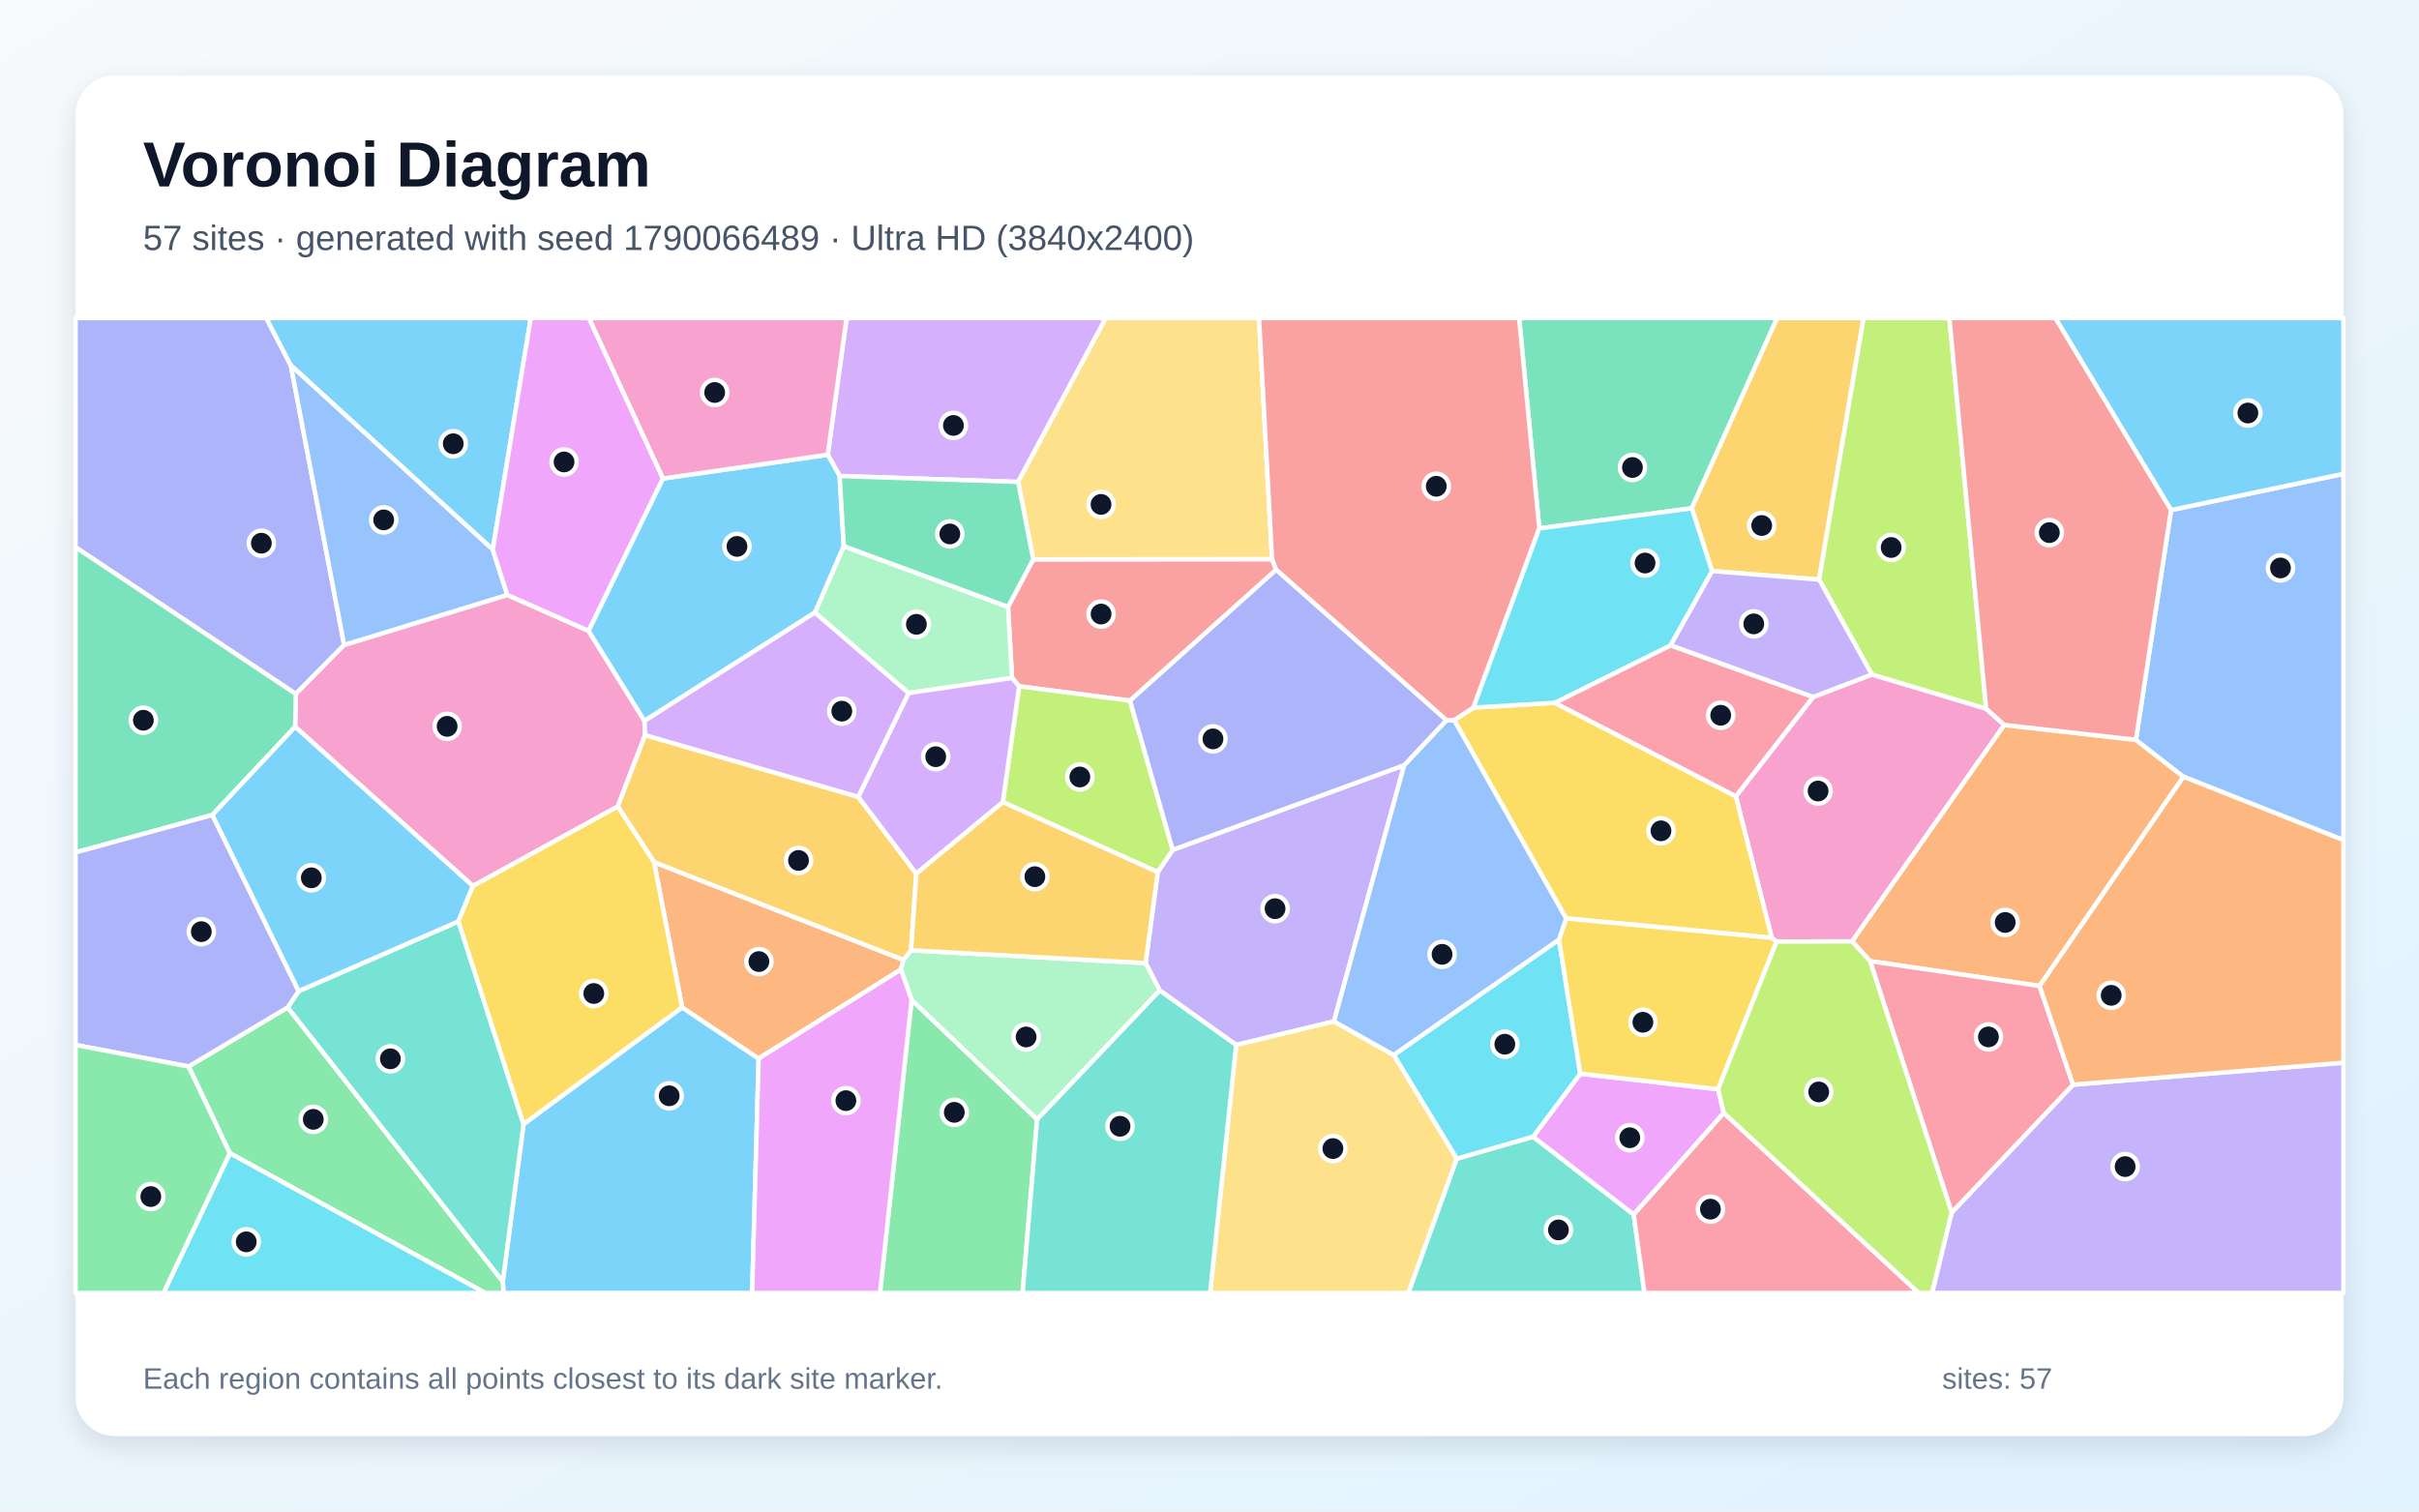
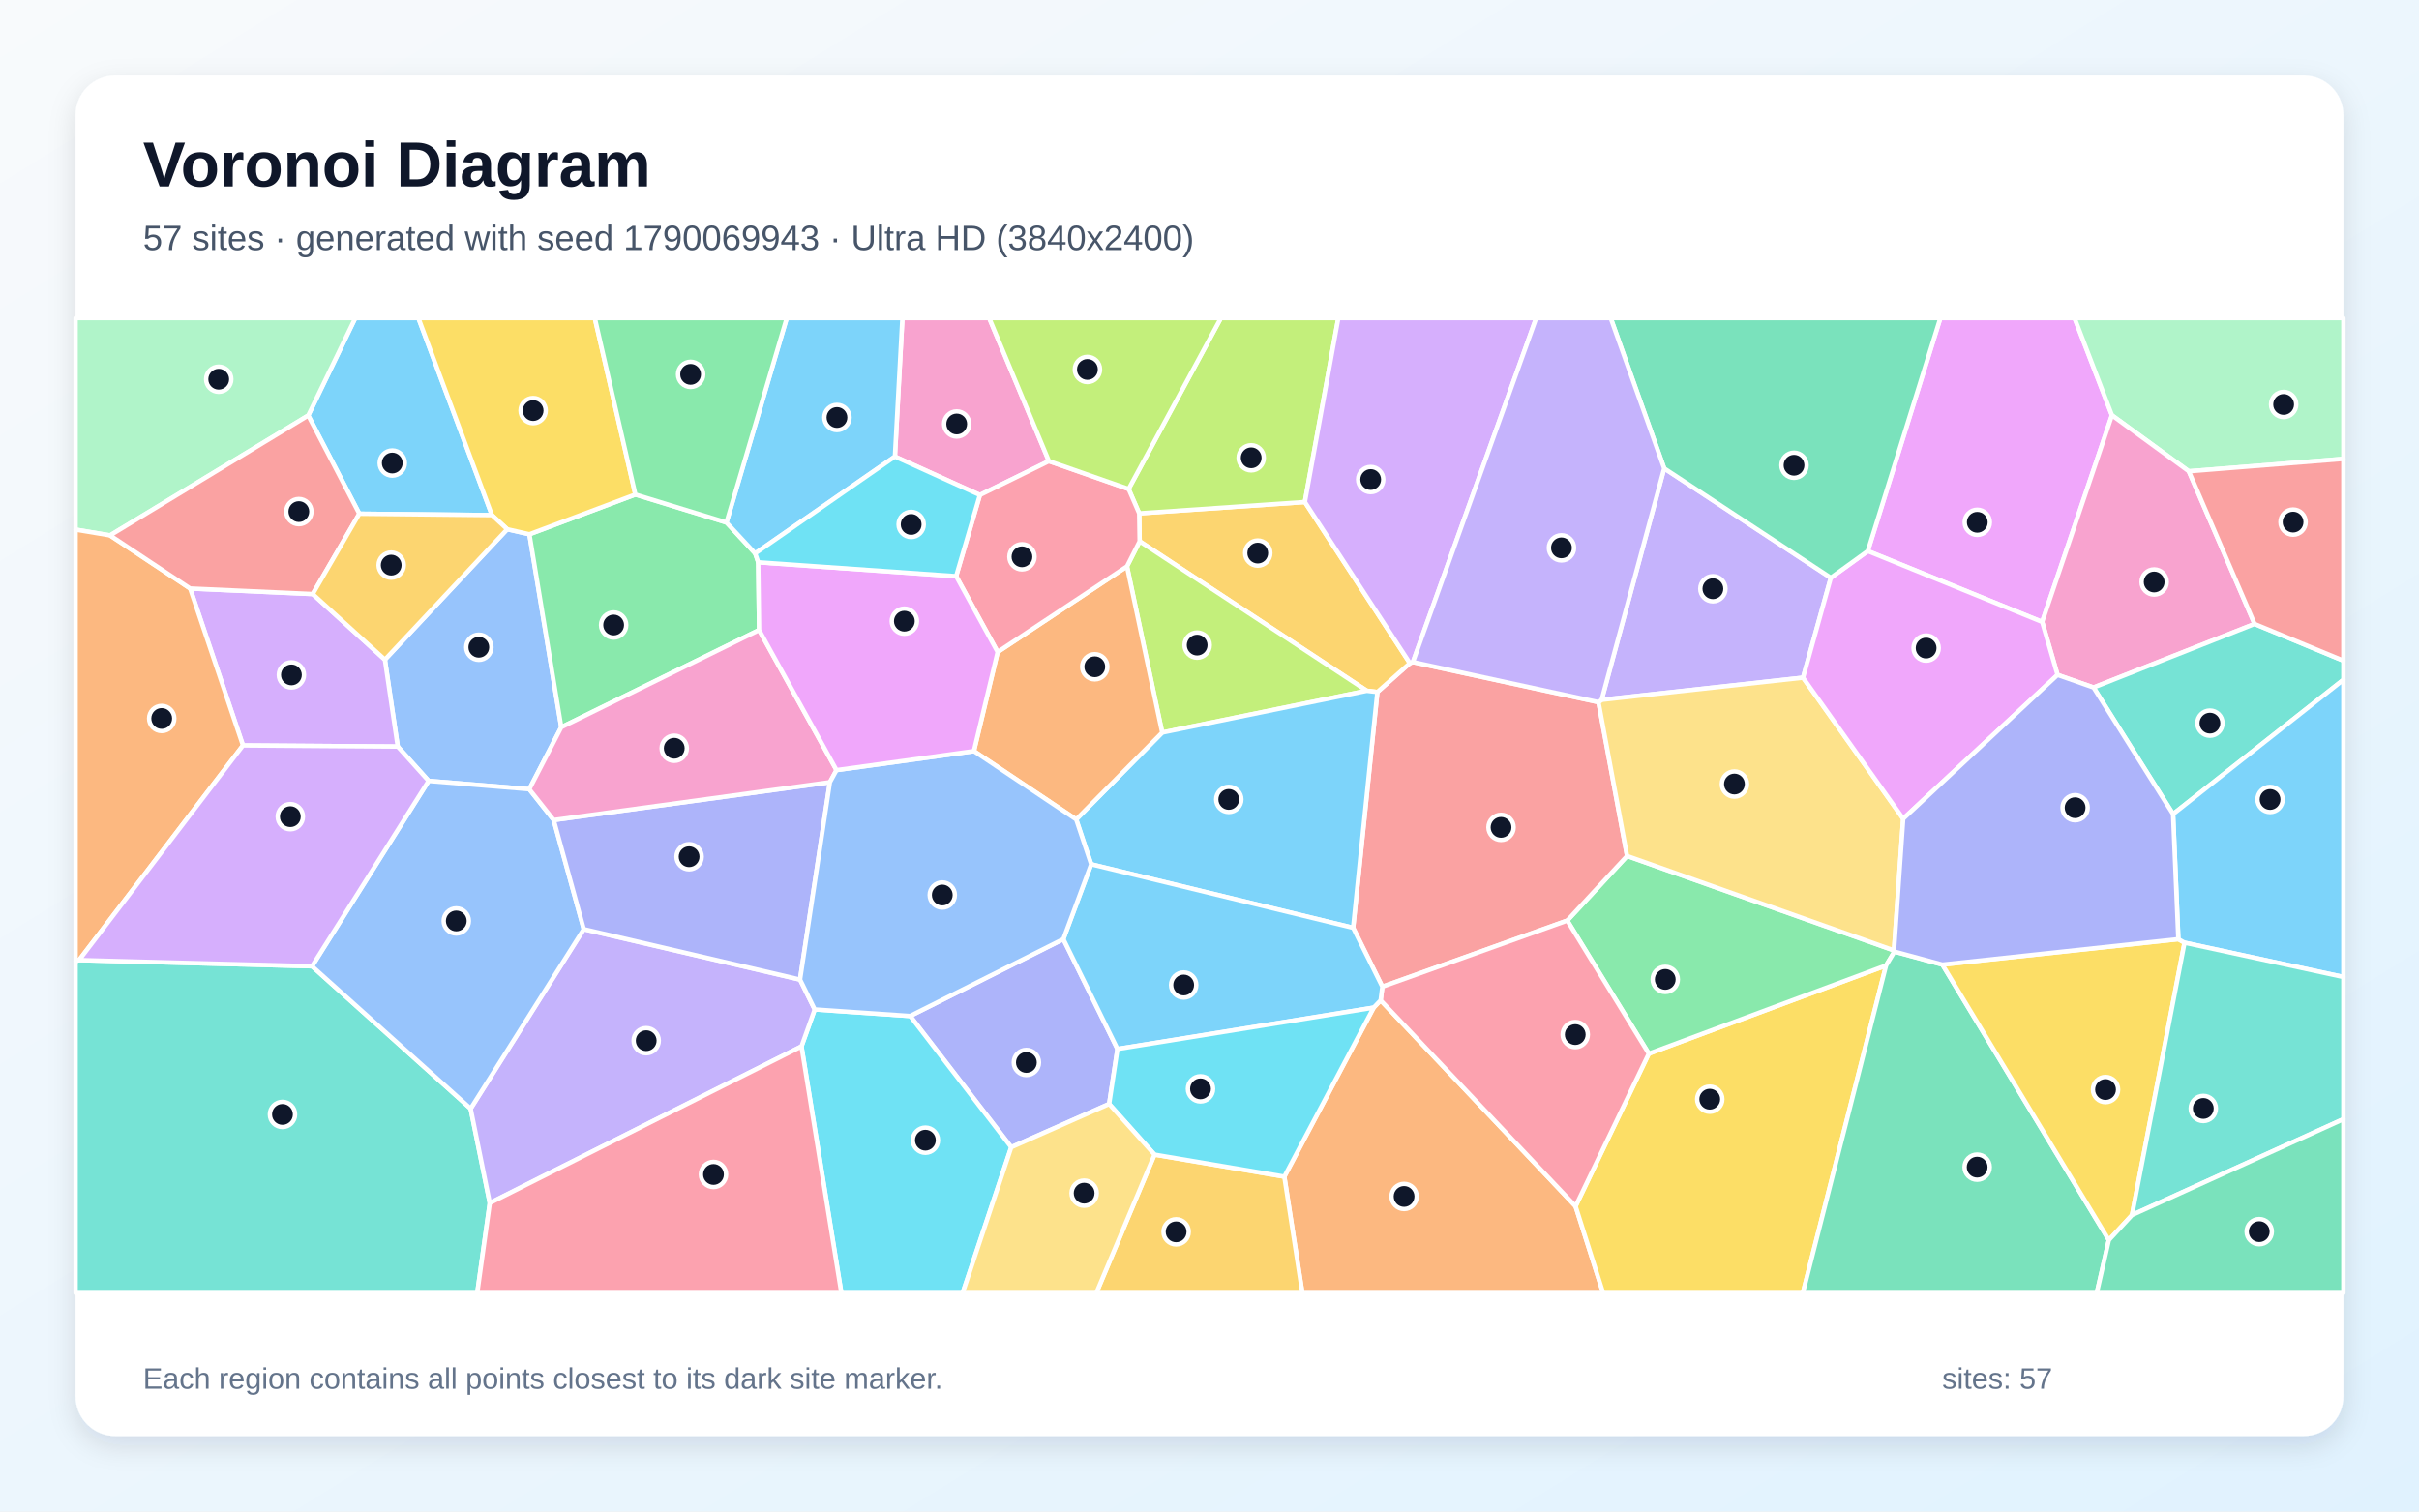
<svg xmlns="http://www.w3.org/2000/svg" width="3840" height="2400" viewBox="0 0 3840 2400" role="img" aria-labelledby="title description">
  <defs>
    <linearGradient id="background" x1="0" y1="0" x2="1" y2="1">
      <stop stop-color="#F8FAFC" />
      <stop offset="1" stop-color="#E0F2FE" />
    </linearGradient>
    <filter id="shadow" x="-5%" y="-5%" width="110%" height="110%">
      <feDropShadow dx="0" dy="15" stdDeviation="22" flood-color="#0F172A" flood-opacity=".12" />
    </filter>
  </defs>
  <rect width="3840" height="2400" fill="url(#background)" />
  <rect x="120" y="120" width="3600" height="2160" rx="63" fill="#FFFFFF" filter="url(#shadow)" />
  <g font-family="Arial, sans-serif">
    <text x="227" y="296" font-size="101" font-weight="700" fill="#0F172A">Voronoi Diagram</text>
-     <text x="227" y="397" font-size="56" fill="#475569">57 sites · generated with seed 1790066489 · Ultra HD (3840x2400)</text>
+     <text x="227" y="397" font-size="56" fill="#475569">57 sites · generated with seed 1790069943 · Ultra HD (3840x2400)</text>
  </g>
  <g stroke="#FFFFFF" stroke-width="7" stroke-linejoin="round">
-     <polygon points="798.1,2034.7 831.1,1784.9 1082.8,1599.5 1204.3,1680.7 1194.0,2053.0 799.3,2053.0" fill="#38BDF8" fill-opacity="0.65" />
-     <polygon points="3098.1,1925.3 3290.8,1722.2 3720.0,1687.3 3720.0,2053.0 3067.0,2053.0" fill="#A78BFA" fill-opacity="0.65" />
-     <polygon points="2820.2,1495.0 2812.5,1489.1 2755.5,1264.3 2878.1,1106.8 2971.4,1070.9 3152.8,1125.2 3181.7,1151.1 2940.1,1494.8" fill="#F472B6" fill-opacity="0.65" />
-     <polygon points="3237.7,1565.5 2968.6,1526.1 2940.1,1494.8 3181.7,1151.1 3390.6,1174.7 3466.1,1233.3" fill="#FB923C" fill-opacity="0.65" />
-     <polygon points="2486.1,1458.3 2308.4,1143.4 2338.9,1123.6 2468.1,1115.9 2755.5,1264.3 2812.5,1489.1" fill="#FACC15" fill-opacity="0.65" />
-     <polygon points="364.8,1831.1 299.3,1693.4 456.7,1599.5 798.1,2034.7 799.3,2053.0 770.3,2053.0" fill="#4ADE80" fill-opacity="0.65" />
-     <polygon points="2312.4,1839.8 2433.7,1804.8 2593.4,1928.4 2610.5,2053.0 2235.5,2053.0" fill="#2DD4BF" fill-opacity="0.65" />
-     <polygon points="3466.1,1233.3 3390.6,1174.7 3446.4,809.9 3720.0,752.4 3720.0,1333.9" fill="#60A5FA" fill-opacity="0.65" />
-     <polygon points="2727.3,1729.5 2736.4,1767.1 2593.4,1928.4 2433.7,1804.8 2508.6,1704.8" fill="#E879F9" fill-opacity="0.65" />
-     <polygon points="2685.6,807.1 2443.5,839.0 2411.5,505.0 2821.2,505.0" fill="#34D399" fill-opacity="0.65" />
-     <polygon points="1640.2,888.1 2019.3,887.8 2025.8,904.7 1793.8,1112.5 1617.8,1089.7 1606.5,1076.5 1600.2,963.6" fill="#F87171" fill-opacity="0.65" />
-     <polygon points="461.7,580.2 546.3,1024.1 469.6,1101.9 120.0,869.0 120.0,505.0 422.7,505.0" fill="#818CF8" fill-opacity="0.65" />
-     <polygon points="2887.7,920.3 2717.7,906.7 2685.6,807.1 2821.2,505.0 2958.3,505.0" fill="#FBBF24" fill-opacity="0.65" />
-     <polygon points="3152.8,1125.2 2971.4,1070.9 2887.7,920.3 2958.3,505.0 3094.5,505.0" fill="#A3E635" fill-opacity="0.65" />
-     <polygon points="1616.2,765.2 1332.9,755.8 1314.0,722.0 1343.9,505.0 1755.5,505.0" fill="#C084FC" fill-opacity="0.65" />
-     <polygon points="2593.4,1928.4 2736.4,1767.1 3046.0,2053.0 2610.5,2053.0" fill="#FB7185" fill-opacity="0.65" />
-     <polygon points="2474.8,1491.8 2508.6,1704.8 2433.7,1804.8 2312.4,1839.8 2212.4,1675.1" fill="#22D3EE" fill-opacity="0.65" />
-     <polygon points="1442.3,1100.4 1293.5,972.7 1339.4,867.1 1600.2,963.6 1606.5,1076.5" fill="#86EFAC" fill-opacity="0.65" />
-     <polygon points="2019.3,887.8 1640.2,888.1 1616.2,765.2 1755.5,505.0 1998.6,505.0" fill="#FCD34D" fill-opacity="0.65" />
-     <polygon points="782.2,872.6 461.7,580.2 422.7,505.0 842.6,505.0" fill="#38BDF8" fill-opacity="0.65" />
-     <polygon points="3446.4,809.9 3262.7,505.0 3720.0,505.0 3720.0,752.4" fill="#38BDF8" fill-opacity="0.65" />
-     <polygon points="2229.0,1215.0 2117.6,1621.8 1962.3,1659.2 1841.0,1572.7 1818.6,1529.2 1837.8,1384.8 1861.6,1349.4" fill="#A78BFA" fill-opacity="0.65" />
-     <polygon points="805.3,944.6 934.4,1001.7 1023.1,1144.6 1024.0,1167.2 980.7,1280.6 750.7,1406.8 468.5,1154.0 469.6,1101.9 546.3,1024.1" fill="#F472B6" fill-opacity="0.65" />
-     <polygon points="1038.2,1368.9 1434.4,1524.2 1430.1,1539.4 1204.3,1680.7 1082.8,1599.5" fill="#FB923C" fill-opacity="0.65" />
-     <polygon points="2727.3,1729.5 2508.6,1704.8 2474.8,1491.8 2486.1,1458.3 2812.5,1489.1 2820.2,1495.0" fill="#FACC15" fill-opacity="0.65" />
-     <polygon points="1447.1,1587.6 1646.4,1777.3 1623.3,2053.0 1396.9,2053.0" fill="#4ADE80" fill-opacity="0.65" />
-     <polygon points="456.7,1599.5 474.1,1573.7 727.7,1463.0 831.1,1784.9 798.1,2034.7" fill="#2DD4BF" fill-opacity="0.65" />
-     <polygon points="782.2,872.6 805.3,944.6 546.3,1024.1 461.7,580.2" fill="#60A5FA" fill-opacity="0.65" />
-     <polygon points="1052.5,759.8 934.4,1001.7 805.3,944.6 782.2,872.6 842.6,505.0 935.0,505.0" fill="#E879F9" fill-opacity="0.65" />
-     <polygon points="468.5,1154.0 337.1,1294.0 120.0,1353.5 120.0,869.0 469.6,1101.9" fill="#34D399" fill-opacity="0.65" />
-     <polygon points="3446.4,809.9 3390.6,1174.7 3181.7,1151.1 3152.8,1125.2 3094.5,505.0 3262.7,505.0" fill="#F87171" fill-opacity="0.65" />
-     <polygon points="337.1,1294.0 474.1,1573.7 456.7,1599.5 299.3,1693.4 120.0,1659.2 120.0,1353.5" fill="#818CF8" fill-opacity="0.65" />
-     <polygon points="1362.4,1265.2 1454.6,1387.1 1446.3,1508.9 1434.4,1524.2 1038.2,1368.9 980.7,1280.6 1024.0,1167.2" fill="#FBBF24" fill-opacity="0.65" />
-     <polygon points="1861.6,1349.4 1837.8,1384.8 1591.9,1273.7 1617.8,1089.7 1793.8,1112.5" fill="#A3E635" fill-opacity="0.65" />
-     <polygon points="1591.9,1273.7 1454.6,1387.1 1362.4,1265.2 1442.3,1100.4 1606.5,1076.5 1617.8,1089.7" fill="#C084FC" fill-opacity="0.65" />
-     <polygon points="2968.6,1526.1 3237.7,1565.5 3290.8,1722.2 3098.1,1925.3" fill="#FB7185" fill-opacity="0.65" />
-     <polygon points="364.8,1831.1 770.3,2053.0 259.5,2053.0" fill="#22D3EE" fill-opacity="0.65" />
-     <polygon points="1646.4,1777.3 1447.1,1587.6 1430.1,1539.4 1434.4,1524.2 1446.3,1508.9 1818.6,1529.2 1841.0,1572.7" fill="#86EFAC" fill-opacity="0.65" />
-     <polygon points="1962.3,1659.2 2117.6,1621.8 2212.4,1675.1 2312.4,1839.8 2235.5,2053.0 1921.0,2053.0" fill="#FCD34D" fill-opacity="0.65" />
-     <polygon points="727.7,1463.0 474.1,1573.7 337.1,1294.0 468.5,1154.0 750.7,1406.8" fill="#38BDF8" fill-opacity="0.65" />
-     <polygon points="1314.0,722.0 1332.9,755.8 1339.4,867.1 1293.5,972.7 1023.1,1144.6 934.4,1001.7 1052.5,759.8" fill="#38BDF8" fill-opacity="0.65" />
-     <polygon points="2717.7,906.7 2887.7,920.3 2971.4,1070.9 2878.1,1106.8 2651.7,1024.7" fill="#A78BFA" fill-opacity="0.65" />
-     <polygon points="1314.0,722.0 1052.5,759.8 935.0,505.0 1343.9,505.0" fill="#F472B6" fill-opacity="0.65" />
-     <polygon points="3290.8,1722.2 3237.7,1565.5 3466.1,1233.3 3720.0,1333.9 3720.0,1687.3" fill="#FB923C" fill-opacity="0.65" />
-     <polygon points="727.7,1463.0 750.7,1406.8 980.7,1280.6 1038.2,1368.9 1082.8,1599.5 831.1,1784.9" fill="#FACC15" fill-opacity="0.65" />
-     <polygon points="120.0,1659.2 299.3,1693.4 364.8,1831.1 259.5,2053.0 120.0,2053.0" fill="#4ADE80" fill-opacity="0.65" />
-     <polygon points="1646.4,1777.3 1841.0,1572.7 1962.3,1659.2 1921.0,2053.0 1623.3,2053.0" fill="#2DD4BF" fill-opacity="0.65" />
-     <polygon points="2474.8,1491.8 2212.4,1675.1 2117.6,1621.8 2229.0,1215.0 2296.1,1143.6 2308.4,1143.4 2486.1,1458.3" fill="#60A5FA" fill-opacity="0.65" />
-     <polygon points="1204.3,1680.7 1430.1,1539.4 1447.1,1587.6 1396.9,2053.0 1194.0,2053.0" fill="#E879F9" fill-opacity="0.65" />
-     <polygon points="1339.4,867.1 1332.9,755.8 1616.2,765.2 1640.2,888.1 1600.2,963.6" fill="#34D399" fill-opacity="0.65" />
-     <polygon points="2443.5,839.0 2338.9,1123.6 2308.4,1143.4 2296.1,1143.6 2025.8,904.7 2019.3,887.8 1998.6,505.0 2411.5,505.0" fill="#F87171" fill-opacity="0.65" />
-     <polygon points="2296.1,1143.6 2229.0,1215.0 1861.6,1349.4 1793.8,1112.5 2025.8,904.7" fill="#818CF8" fill-opacity="0.65" />
-     <polygon points="1446.3,1508.9 1454.6,1387.1 1591.9,1273.7 1837.8,1384.8 1818.6,1529.2" fill="#FBBF24" fill-opacity="0.65" />
-     <polygon points="2736.4,1767.1 2727.3,1729.5 2820.2,1495.0 2940.1,1494.8 2968.6,1526.1 3098.1,1925.3 3067.0,2053.0 3046.0,2053.0" fill="#A3E635" fill-opacity="0.65" />
-     <polygon points="1362.4,1265.2 1024.0,1167.2 1023.1,1144.6 1293.5,972.7 1442.3,1100.4" fill="#C084FC" fill-opacity="0.65" />
-     <polygon points="2468.1,1115.9 2651.7,1024.7 2878.1,1106.8 2755.5,1264.3" fill="#FB7185" fill-opacity="0.65" />
-     <polygon points="2443.5,839.0 2685.6,807.1 2717.7,906.7 2651.7,1024.7 2468.1,1115.9 2338.9,1123.6" fill="#22D3EE" fill-opacity="0.65" />
+     <polygon points="780.9,817.9 570.4,815.7 489.3,659.7 564.0,505.0 664.2,505.0" fill="#38BDF8" fill-opacity="0.65" />
+     <polygon points="2641.8,743.7 2906.3,917.4 2862.2,1076.0 2542.5,1111.2" fill="#A78BFA" fill-opacity="0.65" />
+     <polygon points="1665.1,732.2 1555.5,786.0 1420.6,724.9 1432.5,505.0 1570.3,505.0" fill="#F472B6" fill-opacity="0.65" />
+     <polygon points="2038.8,1868.3 2180.6,1599.9 2191.7,1588.3 2501.1,1915.3 2544.9,2053.0 2067.4,2053.0" fill="#FB923C" fill-opacity="0.65" />
+     <polygon points="2501.1,1915.3 2617.4,1673.0 2994.0,1533.0 2861.9,2053.0 2544.9,2053.0" fill="#FACC15" fill-opacity="0.65" />
+     <polygon points="3006.6,1509.1 3007.3,1510.9 2994.0,1533.0 2617.4,1673.0 2487.9,1461.7 2582.9,1359.1" fill="#4ADE80" fill-opacity="0.65" />
+     <polygon points="120.0,1526.1 125.6,1524.4 495.3,1534.2 747.1,1760.3 777.5,1910.2 757.6,2053.0 120.0,2053.0" fill="#2DD4BF" fill-opacity="0.65" />
+     <polygon points="805.2,840.3 840.4,848.3 891.0,1154.7 840.2,1253.1 680.4,1239.9 631.4,1185.4 611.0,1047.4" fill="#60A5FA" fill-opacity="0.65" />
+     <polygon points="3352.6,659.4 3241.8,987.5 2965.0,875.0 3080.2,505.0 3293.2,505.0" fill="#E879F9" fill-opacity="0.65" />
+     <polygon points="2994.0,1533.0 3007.3,1510.9 3083.4,1531.6 3347.7,1969.0 3328.5,2053.0 2861.9,2053.0" fill="#34D399" fill-opacity="0.65" />
+     <polygon points="2537.5,1114.9 2582.9,1359.1 2487.9,1461.7 2194.4,1566.7 2148.0,1473.2 2186.5,1098.8 2238.1,1053.0 2242.9,1051.2" fill="#F87171" fill-opacity="0.65" />
+     <polygon points="1760.7,1752.9 1605.3,1821.6 1444.8,1613.2 1688.0,1491.1 1773.9,1665.6" fill="#818CF8" fill-opacity="0.65" />
+     <polygon points="2238.1,1053.0 2186.5,1098.8 2169.7,1096.8 1809.1,859.5 1808.4,815.1 2071.4,797.1" fill="#FBBF24" fill-opacity="0.65" />
+     <polygon points="1789.0,899.3 1809.1,859.5 2169.7,1096.8 1844.9,1163.2" fill="#A3E635" fill-opacity="0.65" />
+     <polygon points="496.4,943.2 611.0,1047.4 631.4,1185.4 385.7,1183.6 301.8,934.4" fill="#C084FC" fill-opacity="0.65" />
+     <polygon points="2194.4,1566.7 2487.9,1461.7 2617.4,1673.0 2501.1,1915.3 2191.7,1588.3" fill="#FB7185" fill-opacity="0.65" />
+     <polygon points="1272.3,1661.5 1293.3,1602.8 1444.8,1613.2 1605.3,1821.6 1528.1,2053.0 1335.6,2053.0" fill="#22D3EE" fill-opacity="0.65" />
+     <polygon points="3474.6,748.3 3352.6,659.4 3293.2,505.0 3720.0,505.0 3720.0,728.6" fill="#86EFAC" fill-opacity="0.65" />
+     <polygon points="3021.2,1300.0 3006.6,1509.1 2582.9,1359.1 2537.5,1114.9 2542.5,1111.2 2862.2,1076.0" fill="#FCD34D" fill-opacity="0.65" />
+     <polygon points="1732.2,1372.3 1708.4,1301.1 1844.9,1163.2 2169.7,1096.8 2186.5,1098.8 2148.0,1473.2" fill="#38BDF8" fill-opacity="0.65" />
+     <polygon points="1773.9,1665.6 1688.0,1491.1 1732.2,1372.3 2148.0,1473.2 2194.4,1566.7 2191.7,1588.3 2180.6,1599.9" fill="#38BDF8" fill-opacity="0.65" />
+     <polygon points="777.5,1910.2 747.1,1760.3 926.7,1475.3 1270.0,1555.4 1293.3,1602.8 1272.3,1661.5" fill="#A78BFA" fill-opacity="0.65" />
+     <polygon points="3579.0,990.7 3323.4,1091.6 3266.2,1071.6 3241.8,987.5 3352.6,659.4 3474.6,748.3" fill="#F472B6" fill-opacity="0.65" />
+     <polygon points="1546.0,1192.6 1583.7,1035.3 1789.0,899.3 1844.9,1163.2 1708.4,1301.1" fill="#FB923C" fill-opacity="0.65" />
+     <polygon points="3384.4,1929.3 3347.7,1969.0 3083.4,1531.6 3458.0,1491.2 3467.8,1496.8" fill="#FACC15" fill-opacity="0.65" />
+     <polygon points="1008.6,785.2 1153.2,829.6 1198.8,878.7 1203.6,892.8 1205.0,1000.4 891.0,1154.7 840.4,848.3" fill="#4ADE80" fill-opacity="0.65" />
+     <polygon points="3449.6,1292.6 3323.4,1091.6 3579.0,990.7 3720.0,1049.0 3720.0,1079.3" fill="#2DD4BF" fill-opacity="0.65" />
+     <polygon points="879.0,1302.1 926.7,1475.3 747.1,1760.3 495.3,1534.2 680.4,1239.9 840.2,1253.1" fill="#60A5FA" fill-opacity="0.65" />
+     <polygon points="3266.2,1071.6 3021.2,1300.0 2862.2,1076.0 2906.3,917.4 2965.0,875.0 3241.8,987.5" fill="#E879F9" fill-opacity="0.65" />
+     <polygon points="2965.0,875.0 2906.3,917.4 2641.8,743.7 2556.9,505.0 3080.2,505.0" fill="#34D399" fill-opacity="0.65" />
+     <polygon points="3579.0,990.7 3474.6,748.3 3720.0,728.6 3720.0,1049.0" fill="#F87171" fill-opacity="0.65" />
+     <polygon points="1317.4,1242.0 1270.0,1555.4 926.7,1475.3 879.0,1302.1" fill="#818CF8" fill-opacity="0.65" />
+     <polygon points="1832.7,1833.3 2038.8,1868.3 2067.4,2053.0 1740.3,2053.0" fill="#FBBF24" fill-opacity="0.65" />
+     <polygon points="2071.4,797.1 1808.4,815.1 1791.6,776.4 1938.1,505.0 2124.5,505.0" fill="#A3E635" fill-opacity="0.65" />
+     <polygon points="2242.9,1051.2 2238.1,1053.0 2071.4,797.1 2124.5,505.0 2438.6,505.0" fill="#C084FC" fill-opacity="0.65" />
+     <polygon points="1791.6,776.4 1808.4,815.1 1809.1,859.5 1789.0,899.3 1583.7,1035.3 1517.8,914.9 1555.5,786.0 1665.1,732.2" fill="#FB7185" fill-opacity="0.65" />
+     <polygon points="1832.7,1833.3 1760.7,1752.9 1773.9,1665.6 2180.6,1599.9 2038.8,1868.3" fill="#22D3EE" fill-opacity="0.65" />
+     <polygon points="489.3,659.7 174.7,850.1 120.0,840.9 120.0,505.0 564.0,505.0" fill="#86EFAC" fill-opacity="0.65" />
+     <polygon points="1605.3,1821.6 1760.7,1752.9 1832.7,1833.3 1740.3,2053.0 1528.1,2053.0" fill="#FCD34D" fill-opacity="0.65" />
+     <polygon points="1198.8,878.7 1153.2,829.6 1248.9,505.0 1432.5,505.0 1420.6,724.9" fill="#38BDF8" fill-opacity="0.65" />
+     <polygon points="3467.8,1496.8 3458.0,1491.2 3449.6,1292.6 3720.0,1079.3 3720.0,1551.3" fill="#38BDF8" fill-opacity="0.65" />
+     <polygon points="2537.5,1114.9 2242.9,1051.2 2438.6,505.0 2556.9,505.0 2641.8,743.7 2542.5,1111.2" fill="#A78BFA" fill-opacity="0.65" />
+     <polygon points="1327.9,1222.8 1317.4,1242.0 879.0,1302.1 840.2,1253.1 891.0,1154.7 1205.0,1000.4" fill="#F472B6" fill-opacity="0.65" />
+     <polygon points="174.7,850.1 301.8,934.4 385.7,1183.6 125.6,1524.4 120.0,1526.1 120.0,840.9" fill="#FB923C" fill-opacity="0.65" />
+     <polygon points="1008.6,785.2 840.4,848.3 805.2,840.3 780.9,817.9 664.2,505.0 944.2,505.0" fill="#FACC15" fill-opacity="0.65" />
+     <polygon points="1153.2,829.6 1008.6,785.2 944.2,505.0 1248.9,505.0" fill="#4ADE80" fill-opacity="0.65" />
+     <polygon points="3384.4,1929.3 3467.8,1496.8 3720.0,1551.3 3720.0,1777.0" fill="#2DD4BF" fill-opacity="0.65" />
+     <polygon points="1317.4,1242.0 1327.9,1222.8 1546.0,1192.6 1708.4,1301.1 1732.2,1372.3 1688.0,1491.1 1444.8,1613.2 1293.3,1602.8 1270.0,1555.4" fill="#60A5FA" fill-opacity="0.65" />
+     <polygon points="1517.8,914.9 1583.7,1035.3 1546.0,1192.6 1327.9,1222.8 1205.0,1000.4 1203.6,892.8" fill="#E879F9" fill-opacity="0.65" />
+     <polygon points="3347.7,1969.0 3384.4,1929.3 3720.0,1777.0 3720.0,2053.0 3328.5,2053.0" fill="#34D399" fill-opacity="0.65" />
+     <polygon points="496.4,943.2 301.8,934.4 174.7,850.1 489.3,659.7 570.4,815.7" fill="#F87171" fill-opacity="0.65" />
+     <polygon points="3449.6,1292.6 3458.0,1491.2 3083.4,1531.6 3007.3,1510.9 3006.6,1509.1 3021.2,1300.0 3266.2,1071.6 3323.4,1091.6" fill="#818CF8" fill-opacity="0.65" />
+     <polygon points="805.2,840.3 611.0,1047.4 496.4,943.2 570.4,815.7 780.9,817.9" fill="#FBBF24" fill-opacity="0.65" />
+     <polygon points="1791.6,776.4 1665.1,732.2 1570.3,505.0 1938.1,505.0" fill="#A3E635" fill-opacity="0.65" />
+     <polygon points="385.7,1183.6 631.4,1185.4 680.4,1239.9 495.3,1534.2 125.6,1524.4" fill="#C084FC" fill-opacity="0.65" />
+     <polygon points="777.5,1910.2 1272.3,1661.5 1335.6,2053.0 757.6,2053.0" fill="#FB7185" fill-opacity="0.65" />
+     <polygon points="1517.8,914.9 1203.6,892.8 1198.8,878.7 1420.6,724.9 1555.5,786.0" fill="#22D3EE" fill-opacity="0.65" />
  </g>
  <g>
-     <circle cx="1062.3" cy="1739.9" r="20" fill="#0F172A" stroke="#FFFFFF" stroke-width="7" />
-     <circle cx="3373.5" cy="1852.3" r="20" fill="#0F172A" stroke="#FFFFFF" stroke-width="7" />
-     <circle cx="2886.1" cy="1256.0" r="20" fill="#0F172A" stroke="#FFFFFF" stroke-width="7" />
-     <circle cx="3183.1" cy="1464.7" r="20" fill="#0F172A" stroke="#FFFFFF" stroke-width="7" />
-     <circle cx="2636.7" cy="1319.2" r="20" fill="#0F172A" stroke="#FFFFFF" stroke-width="7" />
-     <circle cx="497.3" cy="1777.3" r="20" fill="#0F172A" stroke="#FFFFFF" stroke-width="7" />
-     <circle cx="2473.9" cy="1952.9" r="20" fill="#0F172A" stroke="#FFFFFF" stroke-width="7" />
-     <circle cx="3620.1" cy="901.8" r="20" fill="#0F172A" stroke="#FFFFFF" stroke-width="7" />
-     <circle cx="2587.2" cy="1806.5" r="20" fill="#0F172A" stroke="#FFFFFF" stroke-width="7" />
-     <circle cx="2591.4" cy="742.3" r="20" fill="#0F172A" stroke="#FFFFFF" stroke-width="7" />
-     <circle cx="1747.9" cy="975.0" r="20" fill="#0F172A" stroke="#FFFFFF" stroke-width="7" />
-     <circle cx="414.9" cy="862.5" r="20" fill="#0F172A" stroke="#FFFFFF" stroke-width="7" />
-     <circle cx="2796.6" cy="834.4" r="20" fill="#0F172A" stroke="#FFFFFF" stroke-width="7" />
-     <circle cx="3002.1" cy="869.3" r="20" fill="#0F172A" stroke="#FFFFFF" stroke-width="7" />
-     <circle cx="1513.5" cy="675.5" r="20" fill="#0F172A" stroke="#FFFFFF" stroke-width="7" />
-     <circle cx="2715.2" cy="1919.9" r="20" fill="#0F172A" stroke="#FFFFFF" stroke-width="7" />
-     <circle cx="2388.8" cy="1658.0" r="20" fill="#0F172A" stroke="#FFFFFF" stroke-width="7" />
-     <circle cx="1454.7" cy="991.3" r="20" fill="#0F172A" stroke="#FFFFFF" stroke-width="7" />
-     <circle cx="1747.8" cy="800.9" r="20" fill="#0F172A" stroke="#FFFFFF" stroke-width="7" />
-     <circle cx="719.5" cy="704.6" r="20" fill="#0F172A" stroke="#FFFFFF" stroke-width="7" />
-     <circle cx="3568.4" cy="655.8" r="20" fill="#0F172A" stroke="#FFFFFF" stroke-width="7" />
-     <circle cx="2024.1" cy="1442.8" r="20" fill="#0F172A" stroke="#FFFFFF" stroke-width="7" />
-     <circle cx="709.8" cy="1153.3" r="20" fill="#0F172A" stroke="#FFFFFF" stroke-width="7" />
-     <circle cx="1204.7" cy="1526.8" r="20" fill="#0F172A" stroke="#FFFFFF" stroke-width="7" />
-     <circle cx="2608.0" cy="1623.2" r="20" fill="#0F172A" stroke="#FFFFFF" stroke-width="7" />
-     <circle cx="1514.9" cy="1766.2" r="20" fill="#0F172A" stroke="#FFFFFF" stroke-width="7" />
-     <circle cx="619.7" cy="1681.2" r="20" fill="#0F172A" stroke="#FFFFFF" stroke-width="7" />
-     <circle cx="609.1" cy="825.5" r="20" fill="#0F172A" stroke="#FFFFFF" stroke-width="7" />
-     <circle cx="895.4" cy="733.5" r="20" fill="#0F172A" stroke="#FFFFFF" stroke-width="7" />
-     <circle cx="227.6" cy="1143.6" r="20" fill="#0F172A" stroke="#FFFFFF" stroke-width="7" />
-     <circle cx="3253.2" cy="845.7" r="20" fill="#0F172A" stroke="#FFFFFF" stroke-width="7" />
-     <circle cx="319.6" cy="1479.3" r="20" fill="#0F172A" stroke="#FFFFFF" stroke-width="7" />
-     <circle cx="1267.6" cy="1366.2" r="20" fill="#0F172A" stroke="#FFFFFF" stroke-width="7" />
-     <circle cx="1714.2" cy="1233.7" r="20" fill="#0F172A" stroke="#FFFFFF" stroke-width="7" />
-     <circle cx="1485.4" cy="1201.5" r="20" fill="#0F172A" stroke="#FFFFFF" stroke-width="7" />
-     <circle cx="3156.5" cy="1646.4" r="20" fill="#0F172A" stroke="#FFFFFF" stroke-width="7" />
-     <circle cx="390.9" cy="1971.8" r="20" fill="#0F172A" stroke="#FFFFFF" stroke-width="7" />
-     <circle cx="1628.9" cy="1646.5" r="20" fill="#0F172A" stroke="#FFFFFF" stroke-width="7" />
-     <circle cx="2115.9" cy="1823.7" r="20" fill="#0F172A" stroke="#FFFFFF" stroke-width="7" />
-     <circle cx="494.2" cy="1393.8" r="20" fill="#0F172A" stroke="#FFFFFF" stroke-width="7" />
-     <circle cx="1169.9" cy="867.6" r="20" fill="#0F172A" stroke="#FFFFFF" stroke-width="7" />
-     <circle cx="2784.0" cy="990.6" r="20" fill="#0F172A" stroke="#FFFFFF" stroke-width="7" />
-     <circle cx="1134.5" cy="623.2" r="20" fill="#0F172A" stroke="#FFFFFF" stroke-width="7" />
-     <circle cx="3351.4" cy="1580.4" r="20" fill="#0F172A" stroke="#FFFFFF" stroke-width="7" />
-     <circle cx="942.6" cy="1577.5" r="20" fill="#0F172A" stroke="#FFFFFF" stroke-width="7" />
-     <circle cx="239.4" cy="1899.9" r="20" fill="#0F172A" stroke="#FFFFFF" stroke-width="7" />
-     <circle cx="1778.0" cy="1788.3" r="20" fill="#0F172A" stroke="#FFFFFF" stroke-width="7" />
-     <circle cx="2289.2" cy="1515.3" r="20" fill="#0F172A" stroke="#FFFFFF" stroke-width="7" />
-     <circle cx="1342.8" cy="1747.6" r="20" fill="#0F172A" stroke="#FFFFFF" stroke-width="7" />
-     <circle cx="1507.8" cy="847.8" r="20" fill="#0F172A" stroke="#FFFFFF" stroke-width="7" />
-     <circle cx="2280.0" cy="772.1" r="20" fill="#0F172A" stroke="#FFFFFF" stroke-width="7" />
-     <circle cx="1925.5" cy="1173.2" r="20" fill="#0F172A" stroke="#FFFFFF" stroke-width="7" />
-     <circle cx="1642.8" cy="1392.0" r="20" fill="#0F172A" stroke="#FFFFFF" stroke-width="7" />
-     <circle cx="2887.1" cy="1733.8" r="20" fill="#0F172A" stroke="#FFFFFF" stroke-width="7" />
-     <circle cx="1336.3" cy="1129.2" r="20" fill="#0F172A" stroke="#FFFFFF" stroke-width="7" />
-     <circle cx="2731.5" cy="1135.7" r="20" fill="#0F172A" stroke="#FFFFFF" stroke-width="7" />
-     <circle cx="2611.4" cy="894.0" r="20" fill="#0F172A" stroke="#FFFFFF" stroke-width="7" />
+     <circle cx="622.7" cy="735.2" r="20" fill="#0F172A" stroke="#FFFFFF" stroke-width="7" />
+     <circle cx="2719.1" cy="934.8" r="20" fill="#0F172A" stroke="#FFFFFF" stroke-width="7" />
+     <circle cx="1518.7" cy="673.2" r="20" fill="#0F172A" stroke="#FFFFFF" stroke-width="7" />
+     <circle cx="2228.9" cy="1899.7" r="20" fill="#0F172A" stroke="#FFFFFF" stroke-width="7" />
+     <circle cx="2714.1" cy="1745.3" r="20" fill="#0F172A" stroke="#FFFFFF" stroke-width="7" />
+     <circle cx="2643.5" cy="1555.1" r="20" fill="#0F172A" stroke="#FFFFFF" stroke-width="7" />
+     <circle cx="448.4" cy="1769.5" r="20" fill="#0F172A" stroke="#FFFFFF" stroke-width="7" />
+     <circle cx="760.1" cy="1027.7" r="20" fill="#0F172A" stroke="#FFFFFF" stroke-width="7" />
+     <circle cx="3138.8" cy="829.3" r="20" fill="#0F172A" stroke="#FFFFFF" stroke-width="7" />
+     <circle cx="3138.6" cy="1853.2" r="20" fill="#0F172A" stroke="#FFFFFF" stroke-width="7" />
+     <circle cx="2382.8" cy="1313.7" r="20" fill="#0F172A" stroke="#FFFFFF" stroke-width="7" />
+     <circle cx="1629.3" cy="1687.0" r="20" fill="#0F172A" stroke="#FFFFFF" stroke-width="7" />
+     <circle cx="1996.6" cy="878.2" r="20" fill="#0F172A" stroke="#FFFFFF" stroke-width="7" />
+     <circle cx="1900.4" cy="1024.3" r="20" fill="#0F172A" stroke="#FFFFFF" stroke-width="7" />
+     <circle cx="462.6" cy="1071.6" r="20" fill="#0F172A" stroke="#FFFFFF" stroke-width="7" />
+     <circle cx="2500.6" cy="1642.7" r="20" fill="#0F172A" stroke="#FFFFFF" stroke-width="7" />
+     <circle cx="1469.0" cy="1810.4" r="20" fill="#0F172A" stroke="#FFFFFF" stroke-width="7" />
+     <circle cx="3625.1" cy="642.2" r="20" fill="#0F172A" stroke="#FFFFFF" stroke-width="7" />
+     <circle cx="2753.3" cy="1244.9" r="20" fill="#0F172A" stroke="#FFFFFF" stroke-width="7" />
+     <circle cx="1950.6" cy="1269.3" r="20" fill="#0F172A" stroke="#FFFFFF" stroke-width="7" />
+     <circle cx="1879.0" cy="1564.0" r="20" fill="#0F172A" stroke="#FFFFFF" stroke-width="7" />
+     <circle cx="1025.8" cy="1652.4" r="20" fill="#0F172A" stroke="#FFFFFF" stroke-width="7" />
+     <circle cx="3419.6" cy="924.1" r="20" fill="#0F172A" stroke="#FFFFFF" stroke-width="7" />
+     <circle cx="1737.9" cy="1058.7" r="20" fill="#0F172A" stroke="#FFFFFF" stroke-width="7" />
+     <circle cx="3342.4" cy="1730.0" r="20" fill="#0F172A" stroke="#FFFFFF" stroke-width="7" />
+     <circle cx="974.1" cy="992.4" r="20" fill="#0F172A" stroke="#FFFFFF" stroke-width="7" />
+     <circle cx="3508.1" cy="1148.2" r="20" fill="#0F172A" stroke="#FFFFFF" stroke-width="7" />
+     <circle cx="724.3" cy="1462.3" r="20" fill="#0F172A" stroke="#FFFFFF" stroke-width="7" />
+     <circle cx="3057.6" cy="1029.0" r="20" fill="#0F172A" stroke="#FFFFFF" stroke-width="7" />
+     <circle cx="2847.9" cy="738.7" r="20" fill="#0F172A" stroke="#FFFFFF" stroke-width="7" />
+     <circle cx="3640.1" cy="829.0" r="20" fill="#0F172A" stroke="#FFFFFF" stroke-width="7" />
+     <circle cx="1093.9" cy="1360.3" r="20" fill="#0F172A" stroke="#FFFFFF" stroke-width="7" />
+     <circle cx="1867.0" cy="1955.9" r="20" fill="#0F172A" stroke="#FFFFFF" stroke-width="7" />
+     <circle cx="1986.2" cy="726.9" r="20" fill="#0F172A" stroke="#FFFFFF" stroke-width="7" />
+     <circle cx="2175.9" cy="761.4" r="20" fill="#0F172A" stroke="#FFFFFF" stroke-width="7" />
+     <circle cx="1622.3" cy="884.1" r="20" fill="#0F172A" stroke="#FFFFFF" stroke-width="7" />
+     <circle cx="1905.7" cy="1728.9" r="20" fill="#0F172A" stroke="#FFFFFF" stroke-width="7" />
+     <circle cx="347.2" cy="602.1" r="20" fill="#0F172A" stroke="#FFFFFF" stroke-width="7" />
+     <circle cx="1721.0" cy="1894.5" r="20" fill="#0F172A" stroke="#FFFFFF" stroke-width="7" />
+     <circle cx="1328.6" cy="662.9" r="20" fill="#0F172A" stroke="#FFFFFF" stroke-width="7" />
+     <circle cx="3603.6" cy="1269.4" r="20" fill="#0F172A" stroke="#FFFFFF" stroke-width="7" />
+     <circle cx="2478.7" cy="869.9" r="20" fill="#0F172A" stroke="#FFFFFF" stroke-width="7" />
+     <circle cx="1070.3" cy="1188.1" r="20" fill="#0F172A" stroke="#FFFFFF" stroke-width="7" />
+     <circle cx="256.7" cy="1140.8" r="20" fill="#0F172A" stroke="#FFFFFF" stroke-width="7" />
+     <circle cx="846.3" cy="651.9" r="20" fill="#0F172A" stroke="#FFFFFF" stroke-width="7" />
+     <circle cx="1096.3" cy="594.4" r="20" fill="#0F172A" stroke="#FFFFFF" stroke-width="7" />
+     <circle cx="3497.6" cy="1760.0" r="20" fill="#0F172A" stroke="#FFFFFF" stroke-width="7" />
+     <circle cx="1495.8" cy="1421.1" r="20" fill="#0F172A" stroke="#FFFFFF" stroke-width="7" />
+     <circle cx="1435.6" cy="986.3" r="20" fill="#0F172A" stroke="#FFFFFF" stroke-width="7" />
+     <circle cx="3586.4" cy="1955.6" r="20" fill="#0F172A" stroke="#FFFFFF" stroke-width="7" />
+     <circle cx="474.4" cy="812.3" r="20" fill="#0F172A" stroke="#FFFFFF" stroke-width="7" />
+     <circle cx="3294.1" cy="1282.5" r="20" fill="#0F172A" stroke="#FFFFFF" stroke-width="7" />
+     <circle cx="621.0" cy="897.3" r="20" fill="#0F172A" stroke="#FFFFFF" stroke-width="7" />
+     <circle cx="1726.2" cy="586.6" r="20" fill="#0F172A" stroke="#FFFFFF" stroke-width="7" />
+     <circle cx="460.9" cy="1296.7" r="20" fill="#0F172A" stroke="#FFFFFF" stroke-width="7" />
+     <circle cx="1132.6" cy="1864.8" r="20" fill="#0F172A" stroke="#FFFFFF" stroke-width="7" />
+     <circle cx="1446.4" cy="832.7" r="20" fill="#0F172A" stroke="#FFFFFF" stroke-width="7" />
  </g>
  <g font-family="Arial, sans-serif" font-size="47" fill="#64748B">
    <text x="227" y="2205">Each region contains all points closest to its dark site marker.</text>
    <text x="3083" y="2205">sites: 57</text>
  </g>
</svg>
